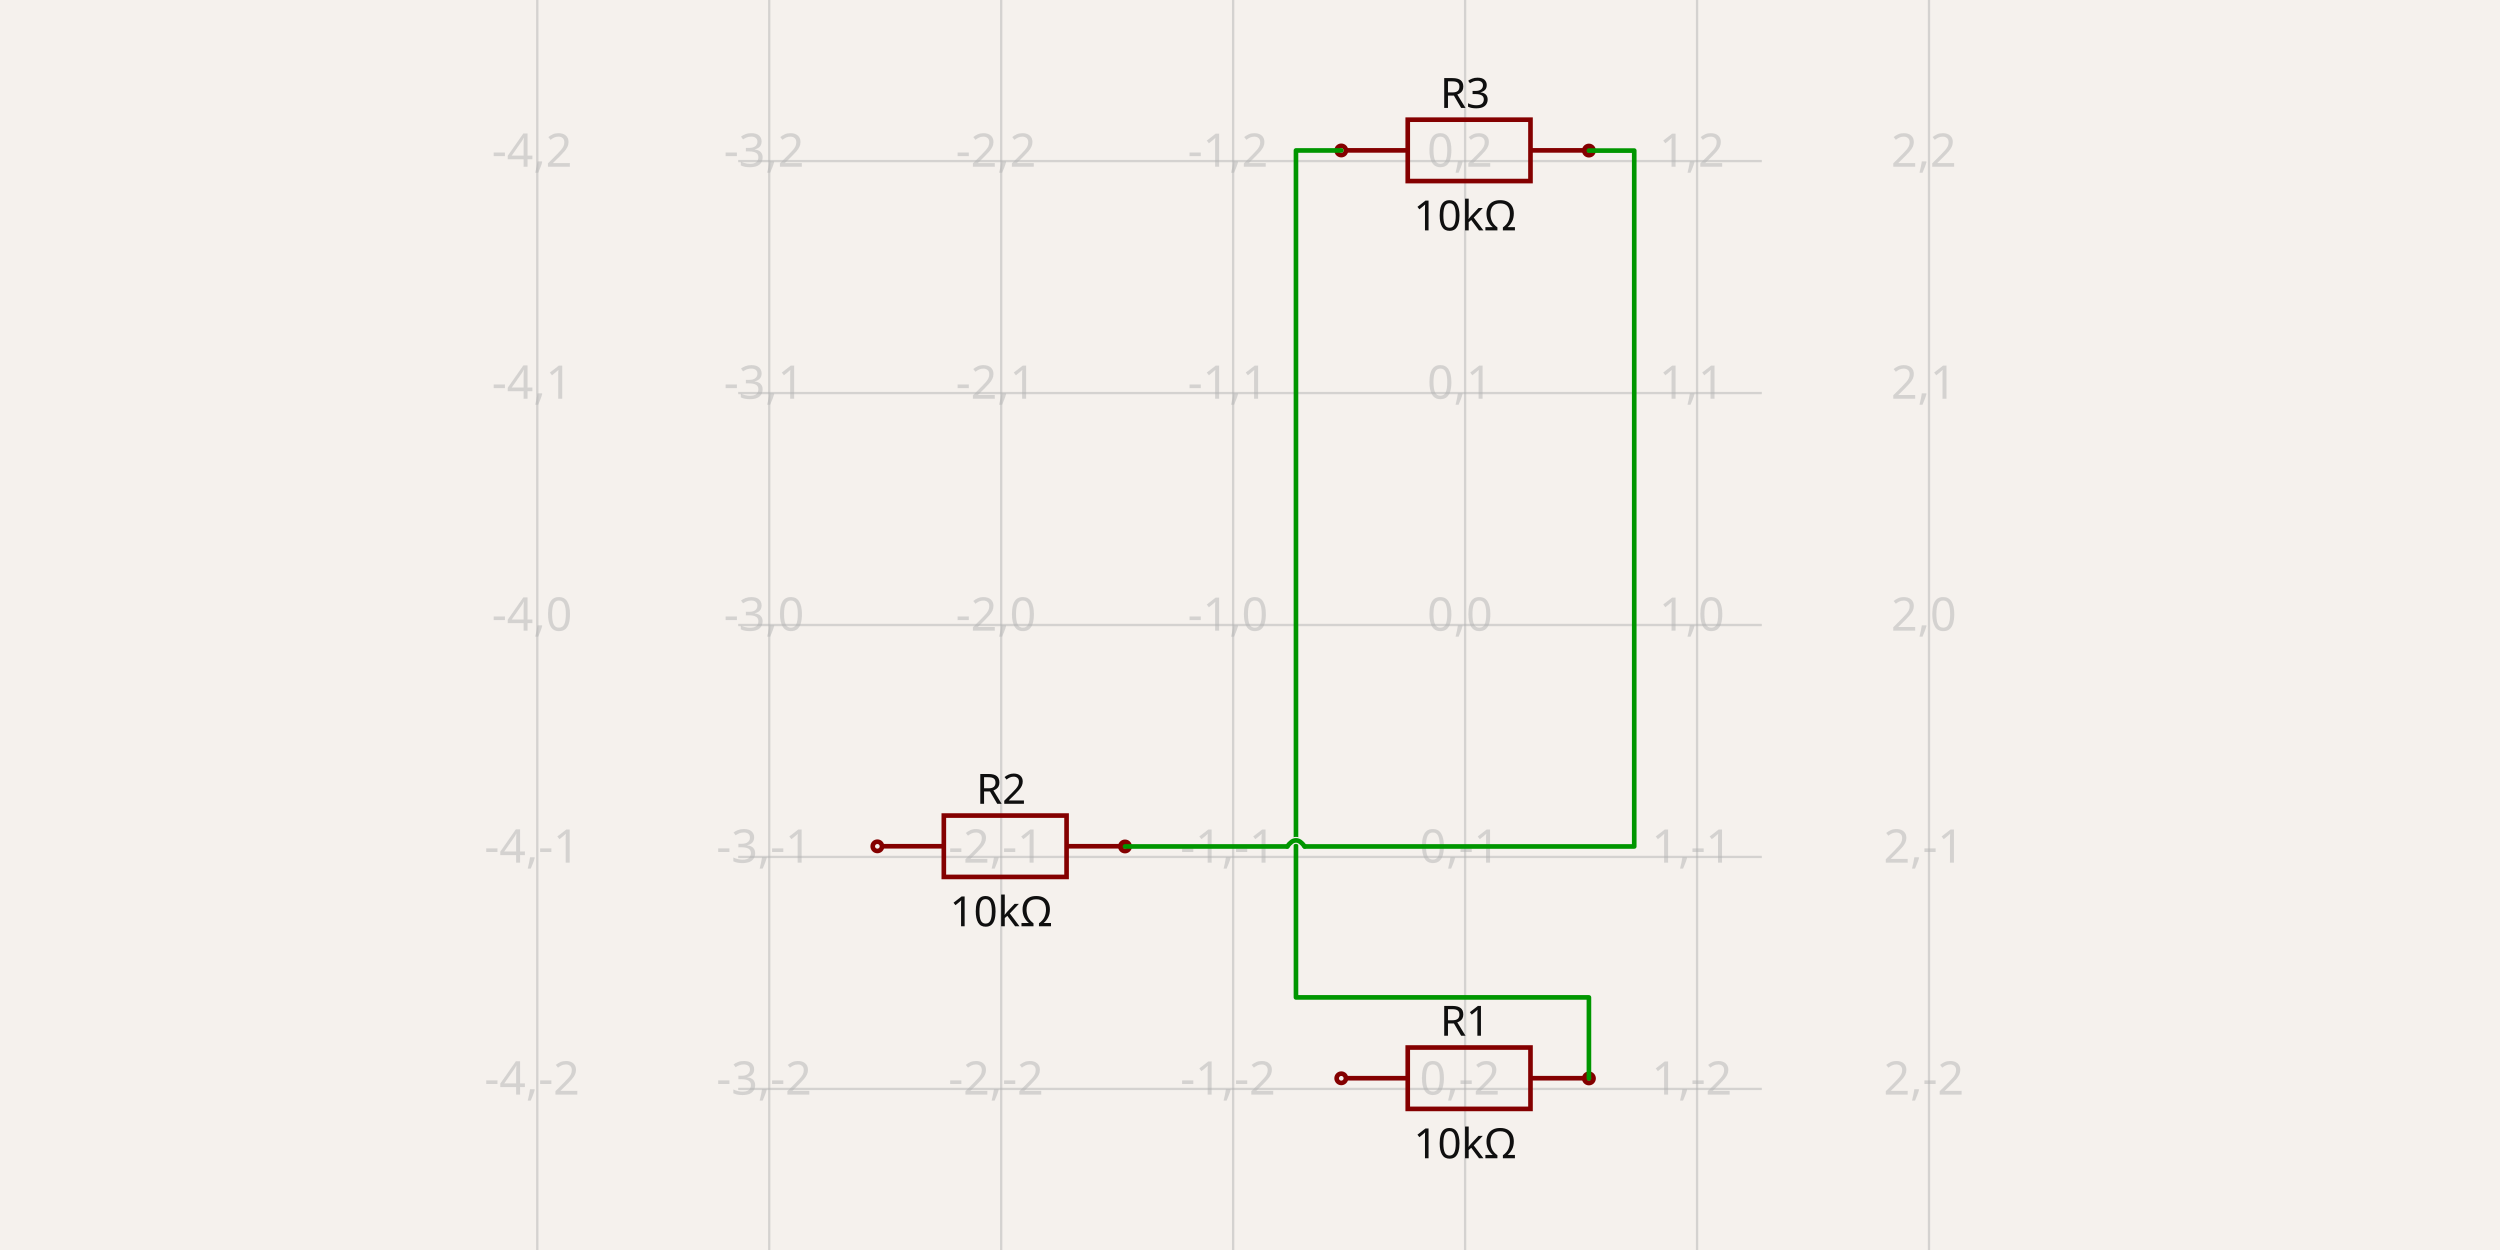
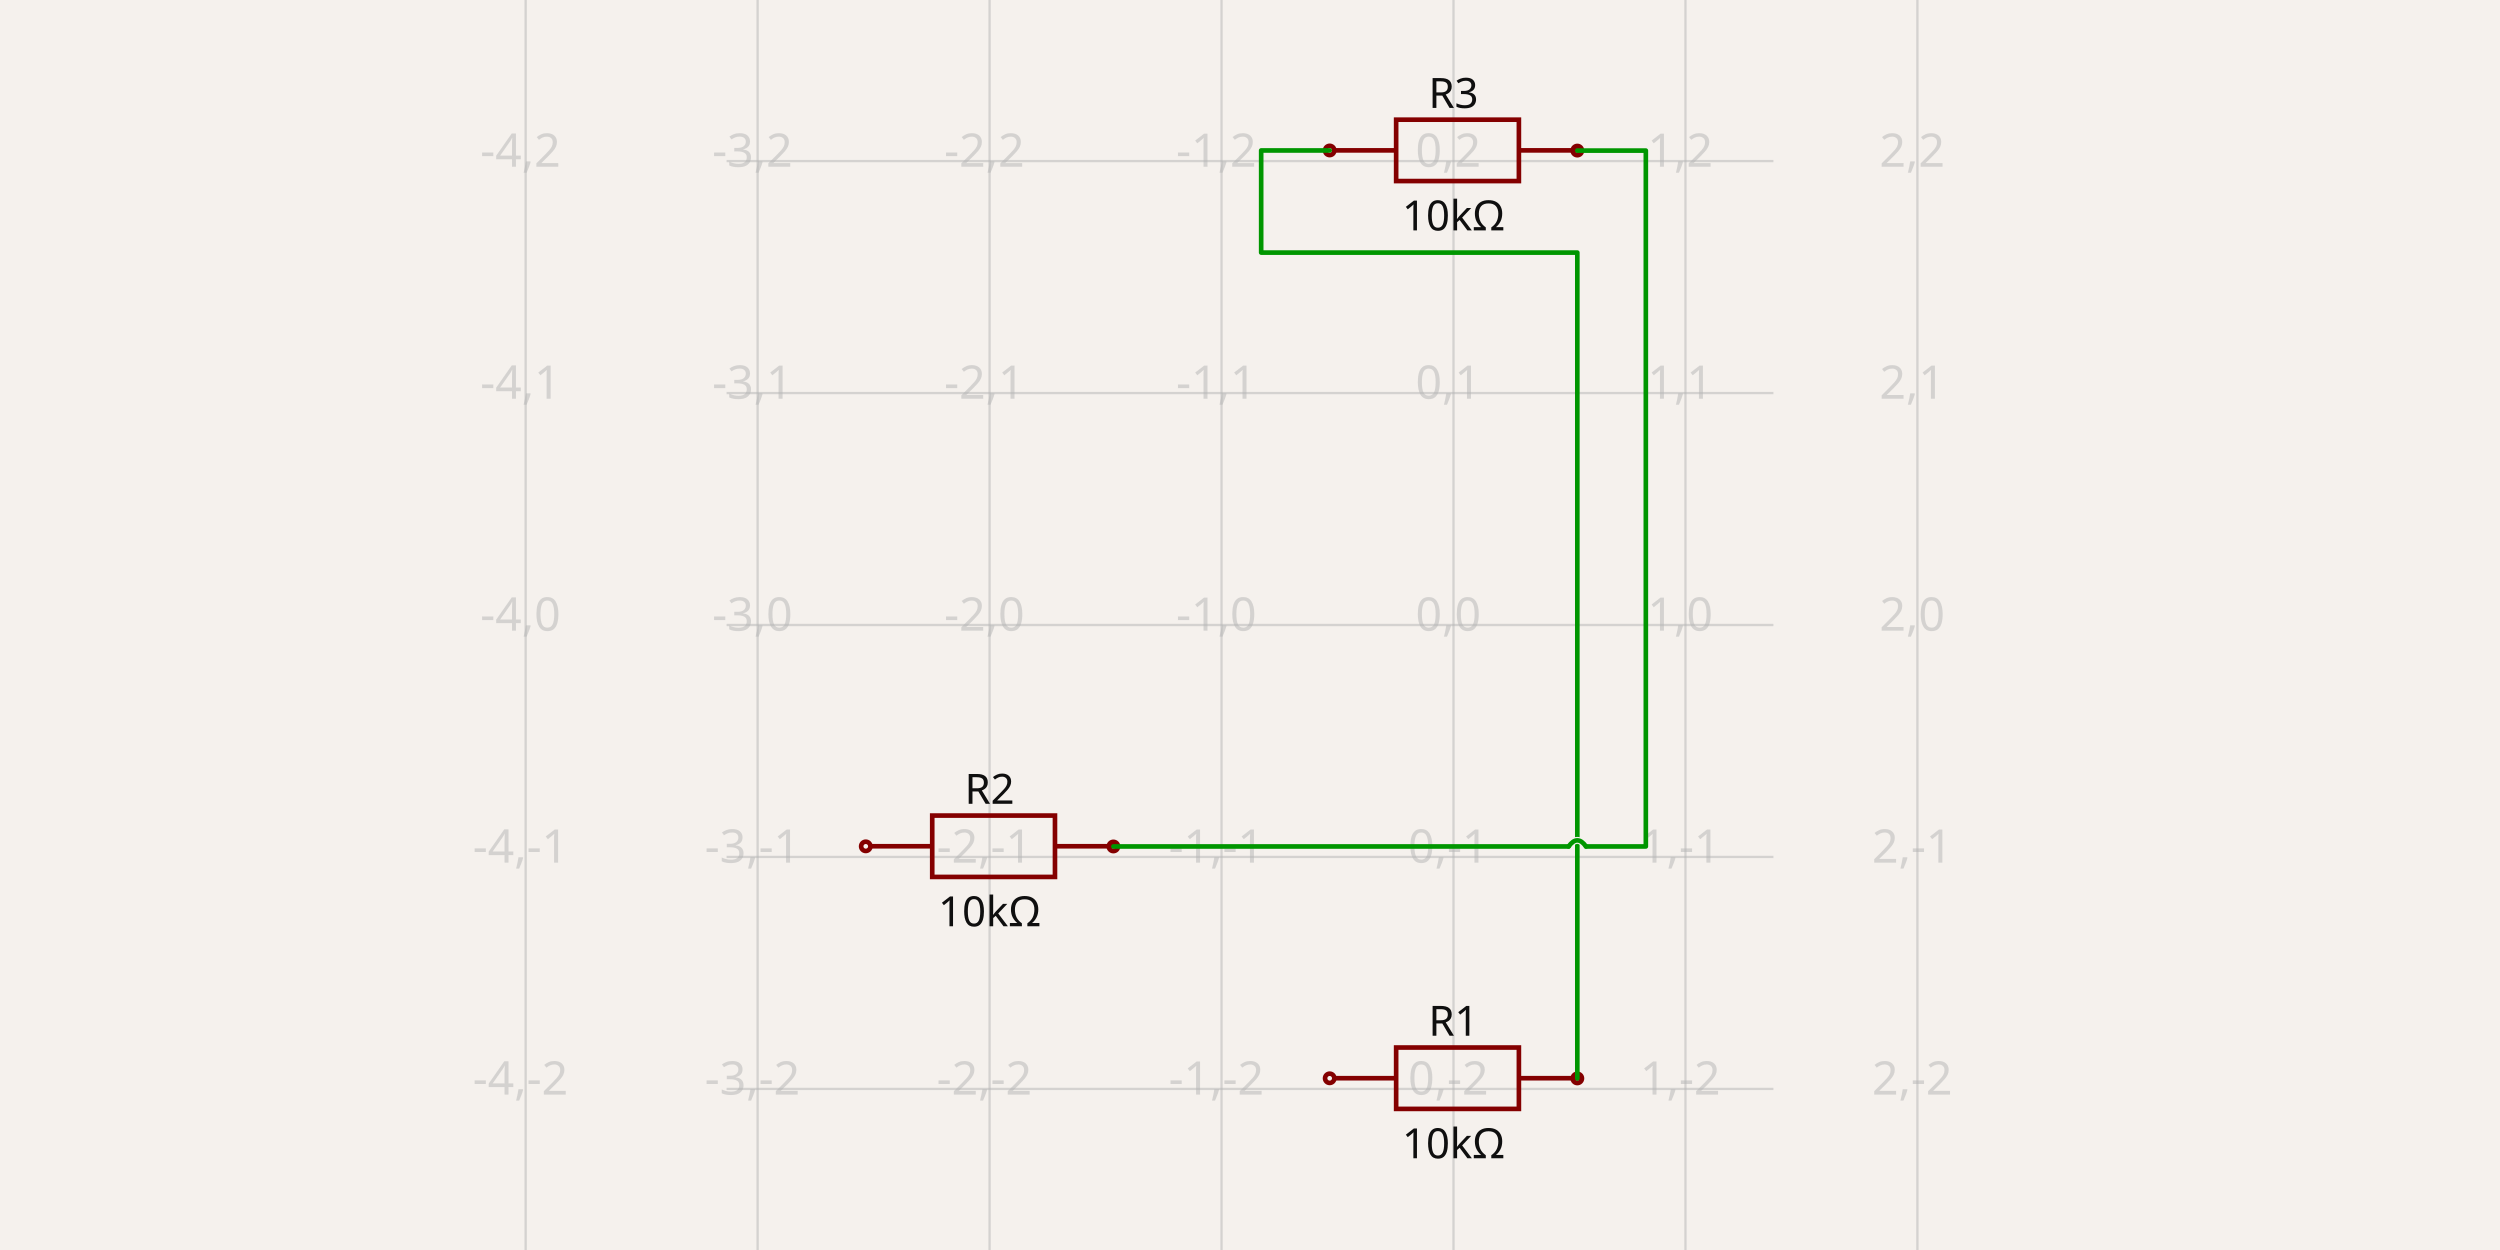
- <svg xmlns="http://www.w3.org/2000/svg" width="1200" height="600" style="background-color: rgb(245, 241, 237)" data-real-to-screen-transform="matrix(111.3397555465,0,0,-111.3397555465,703.2466941788,300)">
+ <svg xmlns="http://www.w3.org/2000/svg" width="1200" height="600" style="background-color: rgb(245, 241, 237)" data-real-to-screen-transform="matrix(111.3397555465,0,0,-111.3397555465,697.6797064015,300)">
  <style>
              .boundary { fill: rgb(245, 241, 237); }
              .schematic-boundary { fill: none; stroke: #fff; }
              .component { fill: none; stroke: rgb(132, 0, 0); }
              .chip { fill: rgb(255, 255, 194); stroke: rgb(132, 0, 0); }
              .component-pin { fill: none; stroke: rgb(132, 0, 0); }
              .trace:hover {
                filter: invert(1);
              }
              .trace:hover .trace-crossing-outline {
                opacity: 0;
              }
              .text { font-family: sans-serif; fill: rgb(0, 150, 0); }
              .pin-number { fill: rgb(169, 0, 0); }
              .port-label { fill: rgb(0, 100, 100); }
              .component-name { fill: rgb(0, 100, 100); }
            </style>
  <rect class="boundary" x="0" y="0" width="1200" height="600" />
  <g class="grid">
-     <line x1="257.888" y1="600" x2="257.888" y2="4.092726157978177e-11" stroke="rgb(181, 181, 181)" stroke-width="1.113" stroke-opacity="0.5" />
-     <line x1="369.227" y1="600" x2="369.227" y2="4.092726157978177e-11" stroke="rgb(181, 181, 181)" stroke-width="1.113" stroke-opacity="0.5" />
-     <line x1="480.567" y1="600" x2="480.567" y2="4.092726157978177e-11" stroke="rgb(181, 181, 181)" stroke-width="1.113" stroke-opacity="0.5" />
-     <line x1="591.907" y1="600" x2="591.907" y2="4.092726157978177e-11" stroke="rgb(181, 181, 181)" stroke-width="1.113" stroke-opacity="0.5" />
-     <line x1="703.247" y1="600" x2="703.247" y2="4.092726157978177e-11" stroke="rgb(181, 181, 181)" stroke-width="1.113" stroke-opacity="0.5" />
-     <line x1="814.586" y1="600" x2="814.586" y2="4.092726157978177e-11" stroke="rgb(181, 181, 181)" stroke-width="1.113" stroke-opacity="0.5" />
-     <line x1="925.926" y1="600" x2="925.926" y2="4.092726157978177e-11" stroke="rgb(181, 181, 181)" stroke-width="1.113" stroke-opacity="0.5" />
-     <line x1="354.331" y1="634.019" x2="845.669" y2="634.019" stroke="rgb(181, 181, 181)" stroke-width="1.113" stroke-opacity="0.5" />
-     <line x1="354.331" y1="522.68" x2="845.669" y2="522.68" stroke="rgb(181, 181, 181)" stroke-width="1.113" stroke-opacity="0.5" />
-     <line x1="354.331" y1="411.34" x2="845.669" y2="411.34" stroke="rgb(181, 181, 181)" stroke-width="1.113" stroke-opacity="0.5" />
-     <line x1="354.331" y1="300" x2="845.669" y2="300" stroke="rgb(181, 181, 181)" stroke-width="1.113" stroke-opacity="0.5" />
-     <line x1="354.331" y1="188.66" x2="845.669" y2="188.66" stroke="rgb(181, 181, 181)" stroke-width="1.113" stroke-opacity="0.5" />
-     <line x1="354.331" y1="77.32" x2="845.669" y2="77.32" stroke="rgb(181, 181, 181)" stroke-width="1.113" stroke-opacity="0.5" />
-     <line x1="354.331" y1="-34.019" x2="845.669" y2="-34.019" stroke="rgb(181, 181, 181)" stroke-width="1.113" stroke-opacity="0.5" />
-     <text x="255.388" y="629.019" fill="rgb(181, 181, 181)" font-size="22.268" fill-opacity="0.5" text-anchor="middle" dominant-baseline="middle" font-family="sans-serif">-4,-3</text>
-     <text x="255.388" y="517.68" fill="rgb(181, 181, 181)" font-size="22.268" fill-opacity="0.5" text-anchor="middle" dominant-baseline="middle" font-family="sans-serif">-4,-2</text>
-     <text x="255.388" y="406.34" fill="rgb(181, 181, 181)" font-size="22.268" fill-opacity="0.5" text-anchor="middle" dominant-baseline="middle" font-family="sans-serif">-4,-1</text>
-     <text x="255.388" y="295" fill="rgb(181, 181, 181)" font-size="22.268" fill-opacity="0.5" text-anchor="middle" dominant-baseline="middle" font-family="sans-serif">-4,0</text>
-     <text x="255.388" y="183.66" fill="rgb(181, 181, 181)" font-size="22.268" fill-opacity="0.5" text-anchor="middle" dominant-baseline="middle" font-family="sans-serif">-4,1</text>
-     <text x="255.388" y="72.32" fill="rgb(181, 181, 181)" font-size="22.268" fill-opacity="0.5" text-anchor="middle" dominant-baseline="middle" font-family="sans-serif">-4,2</text>
-     <text x="255.388" y="-39.019" fill="rgb(181, 181, 181)" font-size="22.268" fill-opacity="0.5" text-anchor="middle" dominant-baseline="middle" font-family="sans-serif">-4,3</text>
-     <text x="366.727" y="629.019" fill="rgb(181, 181, 181)" font-size="22.268" fill-opacity="0.5" text-anchor="middle" dominant-baseline="middle" font-family="sans-serif">-3,-3</text>
-     <text x="366.727" y="517.68" fill="rgb(181, 181, 181)" font-size="22.268" fill-opacity="0.5" text-anchor="middle" dominant-baseline="middle" font-family="sans-serif">-3,-2</text>
-     <text x="366.727" y="406.34" fill="rgb(181, 181, 181)" font-size="22.268" fill-opacity="0.5" text-anchor="middle" dominant-baseline="middle" font-family="sans-serif">-3,-1</text>
-     <text x="366.727" y="295" fill="rgb(181, 181, 181)" font-size="22.268" fill-opacity="0.5" text-anchor="middle" dominant-baseline="middle" font-family="sans-serif">-3,0</text>
-     <text x="366.727" y="183.66" fill="rgb(181, 181, 181)" font-size="22.268" fill-opacity="0.5" text-anchor="middle" dominant-baseline="middle" font-family="sans-serif">-3,1</text>
-     <text x="366.727" y="72.32" fill="rgb(181, 181, 181)" font-size="22.268" fill-opacity="0.5" text-anchor="middle" dominant-baseline="middle" font-family="sans-serif">-3,2</text>
-     <text x="366.727" y="-39.019" fill="rgb(181, 181, 181)" font-size="22.268" fill-opacity="0.5" text-anchor="middle" dominant-baseline="middle" font-family="sans-serif">-3,3</text>
-     <text x="478.067" y="629.019" fill="rgb(181, 181, 181)" font-size="22.268" fill-opacity="0.5" text-anchor="middle" dominant-baseline="middle" font-family="sans-serif">-2,-3</text>
-     <text x="478.067" y="517.68" fill="rgb(181, 181, 181)" font-size="22.268" fill-opacity="0.5" text-anchor="middle" dominant-baseline="middle" font-family="sans-serif">-2,-2</text>
-     <text x="478.067" y="406.34" fill="rgb(181, 181, 181)" font-size="22.268" fill-opacity="0.5" text-anchor="middle" dominant-baseline="middle" font-family="sans-serif">-2,-1</text>
-     <text x="478.067" y="295" fill="rgb(181, 181, 181)" font-size="22.268" fill-opacity="0.5" text-anchor="middle" dominant-baseline="middle" font-family="sans-serif">-2,0</text>
-     <text x="478.067" y="183.66" fill="rgb(181, 181, 181)" font-size="22.268" fill-opacity="0.5" text-anchor="middle" dominant-baseline="middle" font-family="sans-serif">-2,1</text>
-     <text x="478.067" y="72.32" fill="rgb(181, 181, 181)" font-size="22.268" fill-opacity="0.5" text-anchor="middle" dominant-baseline="middle" font-family="sans-serif">-2,2</text>
-     <text x="478.067" y="-39.019" fill="rgb(181, 181, 181)" font-size="22.268" fill-opacity="0.5" text-anchor="middle" dominant-baseline="middle" font-family="sans-serif">-2,3</text>
-     <text x="589.407" y="629.019" fill="rgb(181, 181, 181)" font-size="22.268" fill-opacity="0.5" text-anchor="middle" dominant-baseline="middle" font-family="sans-serif">-1,-3</text>
-     <text x="589.407" y="517.68" fill="rgb(181, 181, 181)" font-size="22.268" fill-opacity="0.5" text-anchor="middle" dominant-baseline="middle" font-family="sans-serif">-1,-2</text>
-     <text x="589.407" y="406.34" fill="rgb(181, 181, 181)" font-size="22.268" fill-opacity="0.5" text-anchor="middle" dominant-baseline="middle" font-family="sans-serif">-1,-1</text>
-     <text x="589.407" y="295" fill="rgb(181, 181, 181)" font-size="22.268" fill-opacity="0.5" text-anchor="middle" dominant-baseline="middle" font-family="sans-serif">-1,0</text>
-     <text x="589.407" y="183.66" fill="rgb(181, 181, 181)" font-size="22.268" fill-opacity="0.5" text-anchor="middle" dominant-baseline="middle" font-family="sans-serif">-1,1</text>
-     <text x="589.407" y="72.32" fill="rgb(181, 181, 181)" font-size="22.268" fill-opacity="0.5" text-anchor="middle" dominant-baseline="middle" font-family="sans-serif">-1,2</text>
-     <text x="589.407" y="-39.019" fill="rgb(181, 181, 181)" font-size="22.268" fill-opacity="0.5" text-anchor="middle" dominant-baseline="middle" font-family="sans-serif">-1,3</text>
-     <text x="700.747" y="629.019" fill="rgb(181, 181, 181)" font-size="22.268" fill-opacity="0.5" text-anchor="middle" dominant-baseline="middle" font-family="sans-serif">0,-3</text>
-     <text x="700.747" y="517.68" fill="rgb(181, 181, 181)" font-size="22.268" fill-opacity="0.5" text-anchor="middle" dominant-baseline="middle" font-family="sans-serif">0,-2</text>
-     <text x="700.747" y="406.34" fill="rgb(181, 181, 181)" font-size="22.268" fill-opacity="0.5" text-anchor="middle" dominant-baseline="middle" font-family="sans-serif">0,-1</text>
-     <text x="700.747" y="295" fill="rgb(181, 181, 181)" font-size="22.268" fill-opacity="0.5" text-anchor="middle" dominant-baseline="middle" font-family="sans-serif">0,0</text>
-     <text x="700.747" y="183.66" fill="rgb(181, 181, 181)" font-size="22.268" fill-opacity="0.5" text-anchor="middle" dominant-baseline="middle" font-family="sans-serif">0,1</text>
-     <text x="700.747" y="72.32" fill="rgb(181, 181, 181)" font-size="22.268" fill-opacity="0.5" text-anchor="middle" dominant-baseline="middle" font-family="sans-serif">0,2</text>
-     <text x="700.747" y="-39.019" fill="rgb(181, 181, 181)" font-size="22.268" fill-opacity="0.5" text-anchor="middle" dominant-baseline="middle" font-family="sans-serif">0,3</text>
-     <text x="812.086" y="629.019" fill="rgb(181, 181, 181)" font-size="22.268" fill-opacity="0.5" text-anchor="middle" dominant-baseline="middle" font-family="sans-serif">1,-3</text>
-     <text x="812.086" y="517.68" fill="rgb(181, 181, 181)" font-size="22.268" fill-opacity="0.5" text-anchor="middle" dominant-baseline="middle" font-family="sans-serif">1,-2</text>
-     <text x="812.086" y="406.34" fill="rgb(181, 181, 181)" font-size="22.268" fill-opacity="0.5" text-anchor="middle" dominant-baseline="middle" font-family="sans-serif">1,-1</text>
-     <text x="812.086" y="295" fill="rgb(181, 181, 181)" font-size="22.268" fill-opacity="0.5" text-anchor="middle" dominant-baseline="middle" font-family="sans-serif">1,0</text>
-     <text x="812.086" y="183.66" fill="rgb(181, 181, 181)" font-size="22.268" fill-opacity="0.5" text-anchor="middle" dominant-baseline="middle" font-family="sans-serif">1,1</text>
-     <text x="812.086" y="72.32" fill="rgb(181, 181, 181)" font-size="22.268" fill-opacity="0.5" text-anchor="middle" dominant-baseline="middle" font-family="sans-serif">1,2</text>
-     <text x="812.086" y="-39.019" fill="rgb(181, 181, 181)" font-size="22.268" fill-opacity="0.5" text-anchor="middle" dominant-baseline="middle" font-family="sans-serif">1,3</text>
-     <text x="923.426" y="629.019" fill="rgb(181, 181, 181)" font-size="22.268" fill-opacity="0.5" text-anchor="middle" dominant-baseline="middle" font-family="sans-serif">2,-3</text>
-     <text x="923.426" y="517.68" fill="rgb(181, 181, 181)" font-size="22.268" fill-opacity="0.5" text-anchor="middle" dominant-baseline="middle" font-family="sans-serif">2,-2</text>
-     <text x="923.426" y="406.34" fill="rgb(181, 181, 181)" font-size="22.268" fill-opacity="0.5" text-anchor="middle" dominant-baseline="middle" font-family="sans-serif">2,-1</text>
-     <text x="923.426" y="295" fill="rgb(181, 181, 181)" font-size="22.268" fill-opacity="0.5" text-anchor="middle" dominant-baseline="middle" font-family="sans-serif">2,0</text>
-     <text x="923.426" y="183.66" fill="rgb(181, 181, 181)" font-size="22.268" fill-opacity="0.5" text-anchor="middle" dominant-baseline="middle" font-family="sans-serif">2,1</text>
-     <text x="923.426" y="72.32" fill="rgb(181, 181, 181)" font-size="22.268" fill-opacity="0.5" text-anchor="middle" dominant-baseline="middle" font-family="sans-serif">2,2</text>
-     <text x="923.426" y="-39.019" fill="rgb(181, 181, 181)" font-size="22.268" fill-opacity="0.5" text-anchor="middle" dominant-baseline="middle" font-family="sans-serif">2,3</text>
+     <line x1="252.321" y1="600" x2="252.321" y2="4.092726157978177e-11" stroke="rgb(181, 181, 181)" stroke-width="1.113" stroke-opacity="0.5" />
+     <line x1="363.66" y1="600" x2="363.66" y2="4.092726157978177e-11" stroke="rgb(181, 181, 181)" stroke-width="1.113" stroke-opacity="0.5" />
+     <line x1="475" y1="600" x2="475" y2="4.092726157978177e-11" stroke="rgb(181, 181, 181)" stroke-width="1.113" stroke-opacity="0.5" />
+     <line x1="586.34" y1="600" x2="586.34" y2="4.092726157978177e-11" stroke="rgb(181, 181, 181)" stroke-width="1.113" stroke-opacity="0.5" />
+     <line x1="697.68" y1="600" x2="697.68" y2="4.092726157978177e-11" stroke="rgb(181, 181, 181)" stroke-width="1.113" stroke-opacity="0.5" />
+     <line x1="809.019" y1="600" x2="809.019" y2="4.092726157978177e-11" stroke="rgb(181, 181, 181)" stroke-width="1.113" stroke-opacity="0.5" />
+     <line x1="920.359" y1="600" x2="920.359" y2="4.092726157978177e-11" stroke="rgb(181, 181, 181)" stroke-width="1.113" stroke-opacity="0.5" />
+     <line x1="348.764" y1="634.019" x2="851.236" y2="634.019" stroke="rgb(181, 181, 181)" stroke-width="1.113" stroke-opacity="0.5" />
+     <line x1="348.764" y1="522.68" x2="851.236" y2="522.68" stroke="rgb(181, 181, 181)" stroke-width="1.113" stroke-opacity="0.5" />
+     <line x1="348.764" y1="411.34" x2="851.236" y2="411.34" stroke="rgb(181, 181, 181)" stroke-width="1.113" stroke-opacity="0.5" />
+     <line x1="348.764" y1="300" x2="851.236" y2="300" stroke="rgb(181, 181, 181)" stroke-width="1.113" stroke-opacity="0.5" />
+     <line x1="348.764" y1="188.66" x2="851.236" y2="188.66" stroke="rgb(181, 181, 181)" stroke-width="1.113" stroke-opacity="0.5" />
+     <line x1="348.764" y1="77.32" x2="851.236" y2="77.32" stroke="rgb(181, 181, 181)" stroke-width="1.113" stroke-opacity="0.5" />
+     <line x1="348.764" y1="-34.019" x2="851.236" y2="-34.019" stroke="rgb(181, 181, 181)" stroke-width="1.113" stroke-opacity="0.5" />
+     <text x="249.821" y="629.019" fill="rgb(181, 181, 181)" font-size="22.268" fill-opacity="0.5" text-anchor="middle" dominant-baseline="middle" font-family="sans-serif">-4,-3</text>
+     <text x="249.821" y="517.68" fill="rgb(181, 181, 181)" font-size="22.268" fill-opacity="0.5" text-anchor="middle" dominant-baseline="middle" font-family="sans-serif">-4,-2</text>
+     <text x="249.821" y="406.34" fill="rgb(181, 181, 181)" font-size="22.268" fill-opacity="0.5" text-anchor="middle" dominant-baseline="middle" font-family="sans-serif">-4,-1</text>
+     <text x="249.821" y="295" fill="rgb(181, 181, 181)" font-size="22.268" fill-opacity="0.5" text-anchor="middle" dominant-baseline="middle" font-family="sans-serif">-4,0</text>
+     <text x="249.821" y="183.66" fill="rgb(181, 181, 181)" font-size="22.268" fill-opacity="0.5" text-anchor="middle" dominant-baseline="middle" font-family="sans-serif">-4,1</text>
+     <text x="249.821" y="72.32" fill="rgb(181, 181, 181)" font-size="22.268" fill-opacity="0.5" text-anchor="middle" dominant-baseline="middle" font-family="sans-serif">-4,2</text>
+     <text x="249.821" y="-39.019" fill="rgb(181, 181, 181)" font-size="22.268" fill-opacity="0.5" text-anchor="middle" dominant-baseline="middle" font-family="sans-serif">-4,3</text>
+     <text x="361.16" y="629.019" fill="rgb(181, 181, 181)" font-size="22.268" fill-opacity="0.5" text-anchor="middle" dominant-baseline="middle" font-family="sans-serif">-3,-3</text>
+     <text x="361.16" y="517.68" fill="rgb(181, 181, 181)" font-size="22.268" fill-opacity="0.5" text-anchor="middle" dominant-baseline="middle" font-family="sans-serif">-3,-2</text>
+     <text x="361.16" y="406.34" fill="rgb(181, 181, 181)" font-size="22.268" fill-opacity="0.5" text-anchor="middle" dominant-baseline="middle" font-family="sans-serif">-3,-1</text>
+     <text x="361.16" y="295" fill="rgb(181, 181, 181)" font-size="22.268" fill-opacity="0.5" text-anchor="middle" dominant-baseline="middle" font-family="sans-serif">-3,0</text>
+     <text x="361.16" y="183.66" fill="rgb(181, 181, 181)" font-size="22.268" fill-opacity="0.5" text-anchor="middle" dominant-baseline="middle" font-family="sans-serif">-3,1</text>
+     <text x="361.16" y="72.32" fill="rgb(181, 181, 181)" font-size="22.268" fill-opacity="0.5" text-anchor="middle" dominant-baseline="middle" font-family="sans-serif">-3,2</text>
+     <text x="361.16" y="-39.019" fill="rgb(181, 181, 181)" font-size="22.268" fill-opacity="0.5" text-anchor="middle" dominant-baseline="middle" font-family="sans-serif">-3,3</text>
+     <text x="472.5" y="629.019" fill="rgb(181, 181, 181)" font-size="22.268" fill-opacity="0.5" text-anchor="middle" dominant-baseline="middle" font-family="sans-serif">-2,-3</text>
+     <text x="472.5" y="517.68" fill="rgb(181, 181, 181)" font-size="22.268" fill-opacity="0.5" text-anchor="middle" dominant-baseline="middle" font-family="sans-serif">-2,-2</text>
+     <text x="472.5" y="406.34" fill="rgb(181, 181, 181)" font-size="22.268" fill-opacity="0.5" text-anchor="middle" dominant-baseline="middle" font-family="sans-serif">-2,-1</text>
+     <text x="472.5" y="295" fill="rgb(181, 181, 181)" font-size="22.268" fill-opacity="0.5" text-anchor="middle" dominant-baseline="middle" font-family="sans-serif">-2,0</text>
+     <text x="472.5" y="183.66" fill="rgb(181, 181, 181)" font-size="22.268" fill-opacity="0.5" text-anchor="middle" dominant-baseline="middle" font-family="sans-serif">-2,1</text>
+     <text x="472.5" y="72.32" fill="rgb(181, 181, 181)" font-size="22.268" fill-opacity="0.5" text-anchor="middle" dominant-baseline="middle" font-family="sans-serif">-2,2</text>
+     <text x="472.5" y="-39.019" fill="rgb(181, 181, 181)" font-size="22.268" fill-opacity="0.5" text-anchor="middle" dominant-baseline="middle" font-family="sans-serif">-2,3</text>
+     <text x="583.84" y="629.019" fill="rgb(181, 181, 181)" font-size="22.268" fill-opacity="0.5" text-anchor="middle" dominant-baseline="middle" font-family="sans-serif">-1,-3</text>
+     <text x="583.84" y="517.68" fill="rgb(181, 181, 181)" font-size="22.268" fill-opacity="0.5" text-anchor="middle" dominant-baseline="middle" font-family="sans-serif">-1,-2</text>
+     <text x="583.84" y="406.34" fill="rgb(181, 181, 181)" font-size="22.268" fill-opacity="0.5" text-anchor="middle" dominant-baseline="middle" font-family="sans-serif">-1,-1</text>
+     <text x="583.84" y="295" fill="rgb(181, 181, 181)" font-size="22.268" fill-opacity="0.5" text-anchor="middle" dominant-baseline="middle" font-family="sans-serif">-1,0</text>
+     <text x="583.84" y="183.66" fill="rgb(181, 181, 181)" font-size="22.268" fill-opacity="0.5" text-anchor="middle" dominant-baseline="middle" font-family="sans-serif">-1,1</text>
+     <text x="583.84" y="72.32" fill="rgb(181, 181, 181)" font-size="22.268" fill-opacity="0.5" text-anchor="middle" dominant-baseline="middle" font-family="sans-serif">-1,2</text>
+     <text x="583.84" y="-39.019" fill="rgb(181, 181, 181)" font-size="22.268" fill-opacity="0.5" text-anchor="middle" dominant-baseline="middle" font-family="sans-serif">-1,3</text>
+     <text x="695.18" y="629.019" fill="rgb(181, 181, 181)" font-size="22.268" fill-opacity="0.5" text-anchor="middle" dominant-baseline="middle" font-family="sans-serif">0,-3</text>
+     <text x="695.18" y="517.68" fill="rgb(181, 181, 181)" font-size="22.268" fill-opacity="0.5" text-anchor="middle" dominant-baseline="middle" font-family="sans-serif">0,-2</text>
+     <text x="695.18" y="406.34" fill="rgb(181, 181, 181)" font-size="22.268" fill-opacity="0.5" text-anchor="middle" dominant-baseline="middle" font-family="sans-serif">0,-1</text>
+     <text x="695.18" y="295" fill="rgb(181, 181, 181)" font-size="22.268" fill-opacity="0.5" text-anchor="middle" dominant-baseline="middle" font-family="sans-serif">0,0</text>
+     <text x="695.18" y="183.66" fill="rgb(181, 181, 181)" font-size="22.268" fill-opacity="0.5" text-anchor="middle" dominant-baseline="middle" font-family="sans-serif">0,1</text>
+     <text x="695.18" y="72.32" fill="rgb(181, 181, 181)" font-size="22.268" fill-opacity="0.5" text-anchor="middle" dominant-baseline="middle" font-family="sans-serif">0,2</text>
+     <text x="695.18" y="-39.019" fill="rgb(181, 181, 181)" font-size="22.268" fill-opacity="0.5" text-anchor="middle" dominant-baseline="middle" font-family="sans-serif">0,3</text>
+     <text x="806.519" y="629.019" fill="rgb(181, 181, 181)" font-size="22.268" fill-opacity="0.5" text-anchor="middle" dominant-baseline="middle" font-family="sans-serif">1,-3</text>
+     <text x="806.519" y="517.68" fill="rgb(181, 181, 181)" font-size="22.268" fill-opacity="0.5" text-anchor="middle" dominant-baseline="middle" font-family="sans-serif">1,-2</text>
+     <text x="806.519" y="406.34" fill="rgb(181, 181, 181)" font-size="22.268" fill-opacity="0.5" text-anchor="middle" dominant-baseline="middle" font-family="sans-serif">1,-1</text>
+     <text x="806.519" y="295" fill="rgb(181, 181, 181)" font-size="22.268" fill-opacity="0.5" text-anchor="middle" dominant-baseline="middle" font-family="sans-serif">1,0</text>
+     <text x="806.519" y="183.66" fill="rgb(181, 181, 181)" font-size="22.268" fill-opacity="0.5" text-anchor="middle" dominant-baseline="middle" font-family="sans-serif">1,1</text>
+     <text x="806.519" y="72.32" fill="rgb(181, 181, 181)" font-size="22.268" fill-opacity="0.5" text-anchor="middle" dominant-baseline="middle" font-family="sans-serif">1,2</text>
+     <text x="806.519" y="-39.019" fill="rgb(181, 181, 181)" font-size="22.268" fill-opacity="0.5" text-anchor="middle" dominant-baseline="middle" font-family="sans-serif">1,3</text>
+     <text x="917.859" y="629.019" fill="rgb(181, 181, 181)" font-size="22.268" fill-opacity="0.5" text-anchor="middle" dominant-baseline="middle" font-family="sans-serif">2,-3</text>
+     <text x="917.859" y="517.68" fill="rgb(181, 181, 181)" font-size="22.268" fill-opacity="0.5" text-anchor="middle" dominant-baseline="middle" font-family="sans-serif">2,-2</text>
+     <text x="917.859" y="406.34" fill="rgb(181, 181, 181)" font-size="22.268" fill-opacity="0.5" text-anchor="middle" dominant-baseline="middle" font-family="sans-serif">2,-1</text>
+     <text x="917.859" y="295" fill="rgb(181, 181, 181)" font-size="22.268" fill-opacity="0.5" text-anchor="middle" dominant-baseline="middle" font-family="sans-serif">2,0</text>
+     <text x="917.859" y="183.66" fill="rgb(181, 181, 181)" font-size="22.268" fill-opacity="0.5" text-anchor="middle" dominant-baseline="middle" font-family="sans-serif">2,1</text>
+     <text x="917.859" y="72.32" fill="rgb(181, 181, 181)" font-size="22.268" fill-opacity="0.5" text-anchor="middle" dominant-baseline="middle" font-family="sans-serif">2,2</text>
+     <text x="917.859" y="-39.019" fill="rgb(181, 181, 181)" font-size="22.268" fill-opacity="0.5" text-anchor="middle" dominant-baseline="middle" font-family="sans-serif">2,3</text>
  </g>
  <g data-circuit-json-type="schematic_component" data-schematic-component-id="schematic_component_0">
-     <rect class="component-overlay" x="646.257" y="502.811" width="117.835" height="29.459" fill="transparent" />
-     <path d="M 646.257 517.54 L 675.716 517.54" stroke="rgb(132, 0, 0)" fill="none" stroke-width="2.227px" />
-     <path d="M 734.633 517.54 L 764.092 517.54" stroke="rgb(132, 0, 0)" fill="none" stroke-width="2.227px" />
-     <path d="M 705.175 502.811 L 734.633 502.811 L 734.633 532.269 L 675.716 532.269 L 675.716 502.811 L 705.175 502.811" stroke="rgb(132, 0, 0)" fill="none" stroke-width="2.227px" />
-     <text x="703.247" y="497.158" fill="rgb(15, 15, 15)" font-family="sans-serif" text-anchor="middle" dominant-baseline="auto" font-size="20.041px">R1</text>
-     <text x="703.247" y="540.407" fill="rgb(15, 15, 15)" font-family="sans-serif" text-anchor="middle" dominant-baseline="hanging" font-size="20.041px">10kΩ</text>
-     <circle cx="643.815" cy="517.58" r="2.227px" stroke-width="2.227px" fill="none" stroke="rgb(132, 0, 0)" />
-     <circle cx="762.679" cy="517.64" r="2.227px" stroke-width="2.227px" fill="none" stroke="rgb(132, 0, 0)" />
+     <rect class="component-overlay" x="640.69" y="502.811" width="117.835" height="29.459" fill="transparent" />
+     <path d="M 640.69 517.54 L 670.149 517.54" stroke="rgb(132, 0, 0)" fill="none" stroke-width="2.227px" />
+     <path d="M 729.066 517.54 L 758.525 517.54" stroke="rgb(132, 0, 0)" fill="none" stroke-width="2.227px" />
+     <path d="M 699.608 502.811 L 729.066 502.811 L 729.066 532.269 L 670.149 532.269 L 670.149 502.811 L 699.608 502.811" stroke="rgb(132, 0, 0)" fill="none" stroke-width="2.227px" />
+     <text x="697.68" y="497.158" fill="rgb(15, 15, 15)" font-family="sans-serif" text-anchor="middle" dominant-baseline="auto" font-size="20.041px">R1</text>
+     <text x="697.68" y="540.407" fill="rgb(15, 15, 15)" font-family="sans-serif" text-anchor="middle" dominant-baseline="hanging" font-size="20.041px">10kΩ</text>
+     <circle cx="638.248" cy="517.58" r="2.227px" stroke-width="2.227px" fill="none" stroke="rgb(132, 0, 0)" />
+     <circle cx="757.112" cy="517.64" r="2.227px" stroke-width="2.227px" fill="none" stroke="rgb(132, 0, 0)" />
  </g>
  <g data-circuit-json-type="schematic_component" data-schematic-component-id="schematic_component_1">
-     <rect class="component-overlay" x="423.578" y="391.471" width="117.835" height="29.459" fill="transparent" />
-     <path d="M 423.578 406.2 L 453.036 406.2" stroke="rgb(132, 0, 0)" fill="none" stroke-width="2.227px" />
-     <path d="M 511.954 406.2 L 541.412 406.2" stroke="rgb(132, 0, 0)" fill="none" stroke-width="2.227px" />
-     <path d="M 482.495 391.471 L 511.954 391.471 L 511.954 420.929 L 453.036 420.929 L 453.036 391.471 L 482.495 391.471" stroke="rgb(132, 0, 0)" fill="none" stroke-width="2.227px" />
-     <text x="480.567" y="385.819" fill="rgb(15, 15, 15)" font-family="sans-serif" text-anchor="middle" dominant-baseline="auto" font-size="20.041px">R2</text>
-     <text x="480.567" y="429.067" fill="rgb(15, 15, 15)" font-family="sans-serif" text-anchor="middle" dominant-baseline="hanging" font-size="20.041px">10kΩ</text>
-     <circle cx="421.135" cy="406.24" r="2.227px" stroke-width="2.227px" fill="none" stroke="rgb(132, 0, 0)" />
-     <circle cx="539.999" cy="406.301" r="2.227px" stroke-width="2.227px" fill="none" stroke="rgb(132, 0, 0)" />
+     <rect class="component-overlay" x="418.011" y="391.471" width="117.835" height="29.459" fill="transparent" />
+     <path d="M 418.011 406.2 L 447.469 406.2" stroke="rgb(132, 0, 0)" fill="none" stroke-width="2.227px" />
+     <path d="M 506.387 406.2 L 535.845 406.2" stroke="rgb(132, 0, 0)" fill="none" stroke-width="2.227px" />
+     <path d="M 476.928 391.471 L 506.387 391.471 L 506.387 420.929 L 447.469 420.929 L 447.469 391.471 L 476.928 391.471" stroke="rgb(132, 0, 0)" fill="none" stroke-width="2.227px" />
+     <text x="475" y="385.819" fill="rgb(15, 15, 15)" font-family="sans-serif" text-anchor="middle" dominant-baseline="auto" font-size="20.041px">R2</text>
+     <text x="475" y="429.067" fill="rgb(15, 15, 15)" font-family="sans-serif" text-anchor="middle" dominant-baseline="hanging" font-size="20.041px">10kΩ</text>
+     <circle cx="415.568" cy="406.24" r="2.227px" stroke-width="2.227px" fill="none" stroke="rgb(132, 0, 0)" />
+     <circle cx="534.432" cy="406.301" r="2.227px" stroke-width="2.227px" fill="none" stroke="rgb(132, 0, 0)" />
  </g>
  <g data-circuit-json-type="schematic_component" data-schematic-component-id="schematic_component_2">
-     <rect class="component-overlay" x="646.257" y="57.452" width="117.835" height="29.459" fill="transparent" />
-     <path d="M 646.257 72.181 L 675.716 72.181" stroke="rgb(132, 0, 0)" fill="none" stroke-width="2.227px" />
-     <path d="M 734.633 72.181 L 764.092 72.181" stroke="rgb(132, 0, 0)" fill="none" stroke-width="2.227px" />
-     <path d="M 705.175 57.452 L 734.633 57.452 L 734.633 86.91 L 675.716 86.91 L 675.716 57.452 L 705.175 57.452" stroke="rgb(132, 0, 0)" fill="none" stroke-width="2.227px" />
-     <text x="703.247" y="51.799" fill="rgb(15, 15, 15)" font-family="sans-serif" text-anchor="middle" dominant-baseline="auto" font-size="20.041px">R3</text>
-     <text x="703.247" y="95.048" fill="rgb(15, 15, 15)" font-family="sans-serif" text-anchor="middle" dominant-baseline="hanging" font-size="20.041px">10kΩ</text>
-     <circle cx="643.815" cy="72.221" r="2.227px" stroke-width="2.227px" fill="none" stroke="rgb(132, 0, 0)" />
-     <circle cx="762.679" cy="72.281" r="2.227px" stroke-width="2.227px" fill="none" stroke="rgb(132, 0, 0)" />
+     <rect class="component-overlay" x="640.69" y="57.452" width="117.835" height="29.459" fill="transparent" />
+     <path d="M 640.69 72.181 L 670.149 72.181" stroke="rgb(132, 0, 0)" fill="none" stroke-width="2.227px" />
+     <path d="M 729.066 72.181 L 758.525 72.181" stroke="rgb(132, 0, 0)" fill="none" stroke-width="2.227px" />
+     <path d="M 699.608 57.452 L 729.066 57.452 L 729.066 86.91 L 670.149 86.91 L 670.149 57.452 L 699.608 57.452" stroke="rgb(132, 0, 0)" fill="none" stroke-width="2.227px" />
+     <text x="697.68" y="51.799" fill="rgb(15, 15, 15)" font-family="sans-serif" text-anchor="middle" dominant-baseline="auto" font-size="20.041px">R3</text>
+     <text x="697.68" y="95.048" fill="rgb(15, 15, 15)" font-family="sans-serif" text-anchor="middle" dominant-baseline="hanging" font-size="20.041px">10kΩ</text>
+     <circle cx="638.248" cy="72.221" r="2.227px" stroke-width="2.227px" fill="none" stroke="rgb(132, 0, 0)" />
+     <circle cx="757.112" cy="72.281" r="2.227px" stroke-width="2.227px" fill="none" stroke="rgb(132, 0, 0)" />
  </g>
  <g class="trace" data-circuit-json-type="schematic_trace" data-schematic-trace-id="schematic_trace_0">
-     <path d="M 762.679 517.64 L 762.679 478.761 L 622.061 478.761 L 622.061 72.221 L 643.815 72.221" class="trace-invisible-hover-outline" stroke="rgb(0, 150, 0)" fill="none" stroke-width="17.814px" stroke-linecap="round" opacity="0" stroke-linejoin="round" />
-     <path d="M 762.679 517.64 L 762.679 478.761 L 622.061 478.761 L 622.061 72.221 L 643.815 72.221" stroke="rgb(0, 150, 0)" fill="none" stroke-width="2.227px" stroke-linecap="round" stroke-linejoin="round" />
+     <path d="M 757.112 517.64 L 757.112 121.239 L 605.36 121.239 L 605.36 72.221 L 638.248 72.221" class="trace-invisible-hover-outline" stroke="rgb(0, 150, 0)" fill="none" stroke-width="17.814px" stroke-linecap="round" opacity="0" stroke-linejoin="round" />
+     <path d="M 757.112 517.64 L 757.112 121.239 L 605.36 121.239 L 605.36 72.221 L 638.248 72.221" stroke="rgb(0, 150, 0)" fill="none" stroke-width="2.227px" stroke-linecap="round" stroke-linejoin="round" />
  </g>
  <g class="trace" data-circuit-json-type="schematic_trace" data-schematic-trace-id="schematic_trace_1">
-     <path class="trace-crossing-outline" d="M 617.886 406.301 Q 622.061 400.455 626.237 406.301" stroke="rgb(245, 241, 237)" fill="none" stroke-width="3.34px" stroke-linecap="round" />
-     <path d="M 617.886 406.301 Q 622.061 400.455 626.237 406.301" stroke="rgb(0, 150, 0)" fill="none" stroke-width="2.227px" stroke-linecap="round" />
-     <path d="M 539.999 406.301 L 617.886 406.301M 626.237 406.301 L 784.432 406.301 L 784.432 72.281 L 762.679 72.281" class="trace-invisible-hover-outline" stroke="rgb(0, 150, 0)" fill="none" stroke-width="17.814px" stroke-linecap="round" opacity="0" stroke-linejoin="round" />
-     <path d="M 539.999 406.301 L 617.886 406.301M 626.237 406.301 L 784.432 406.301 L 784.432 72.281 L 762.679 72.281" stroke="rgb(0, 150, 0)" fill="none" stroke-width="2.227px" stroke-linecap="round" stroke-linejoin="round" />
+     <path class="trace-crossing-outline" d="M 752.937 406.301 Q 757.112 400.455 761.287 406.301" stroke="rgb(245, 241, 237)" fill="none" stroke-width="3.34px" stroke-linecap="round" />
+     <path d="M 752.937 406.301 Q 757.112 400.455 761.287 406.301" stroke="rgb(0, 150, 0)" fill="none" stroke-width="2.227px" stroke-linecap="round" />
+     <path d="M 534.432 406.301 L 752.937 406.301M 761.287 406.301 L 789.999 406.301 L 789.999 72.281 L 757.112 72.281" class="trace-invisible-hover-outline" stroke="rgb(0, 150, 0)" fill="none" stroke-width="17.814px" stroke-linecap="round" opacity="0" stroke-linejoin="round" />
+     <path d="M 534.432 406.301 L 752.937 406.301M 761.287 406.301 L 789.999 406.301 L 789.999 72.281 L 757.112 72.281" stroke="rgb(0, 150, 0)" fill="none" stroke-width="2.227px" stroke-linecap="round" stroke-linejoin="round" />
  </g>
</svg>
